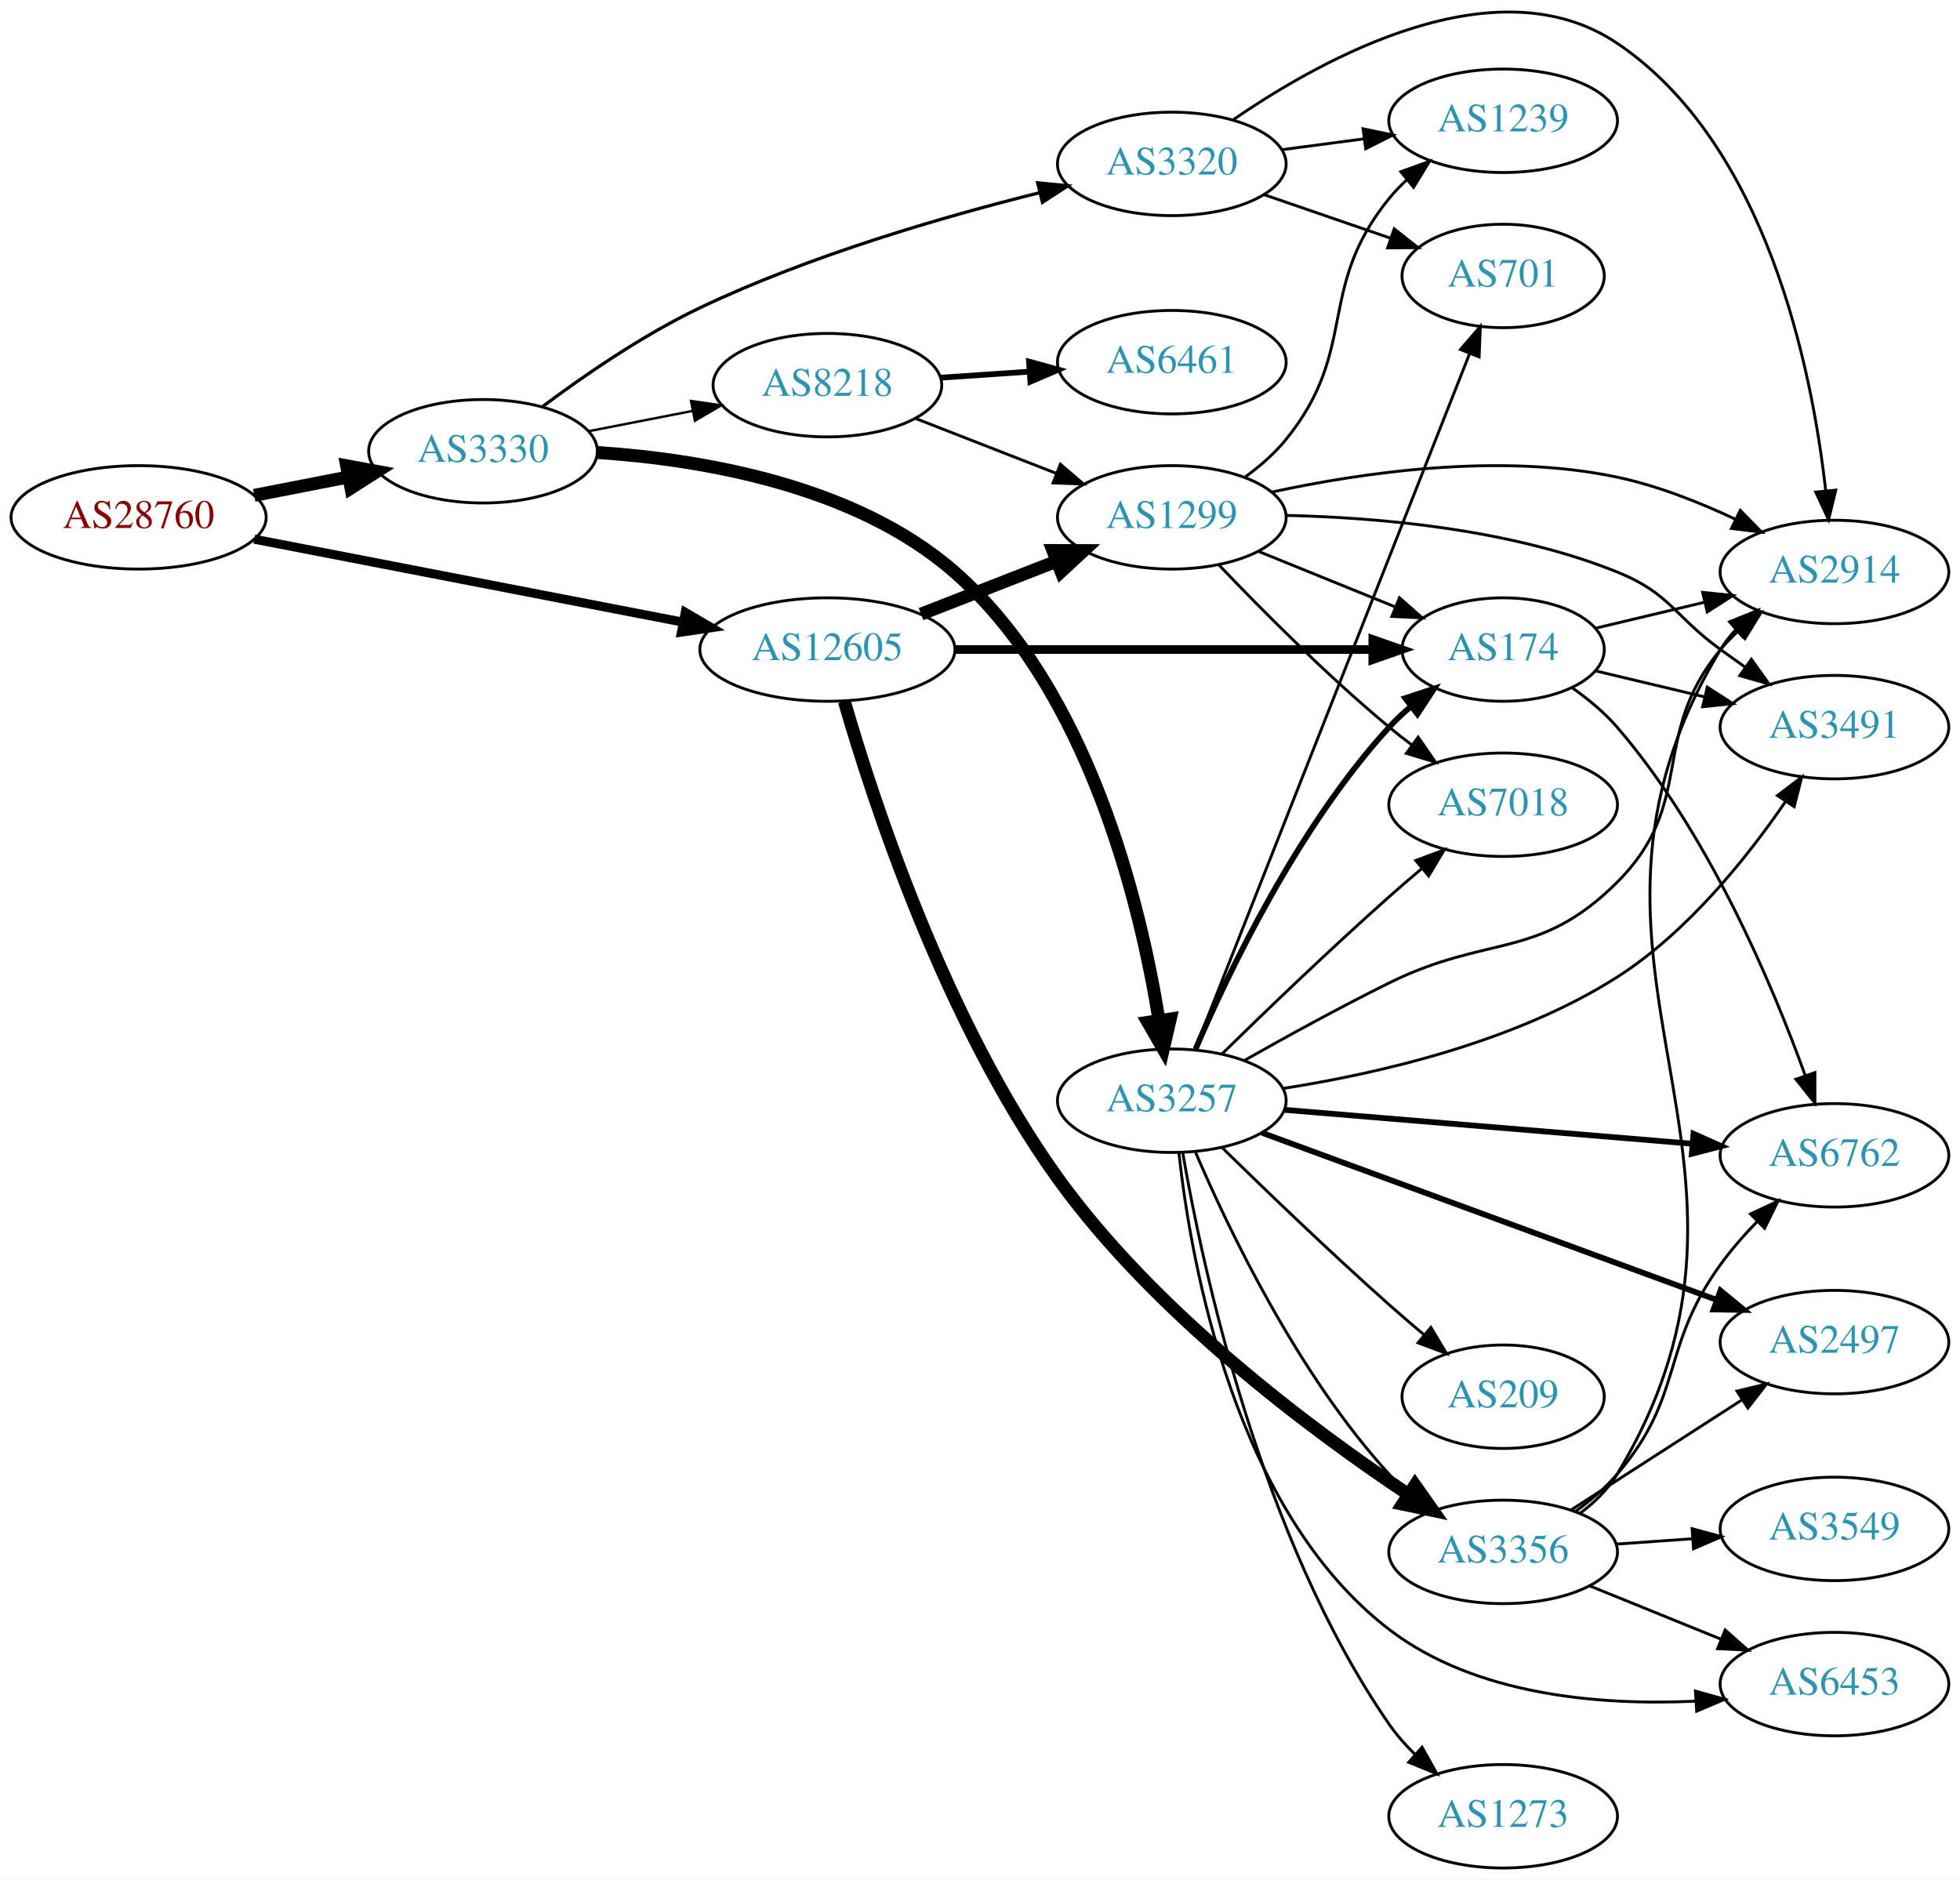
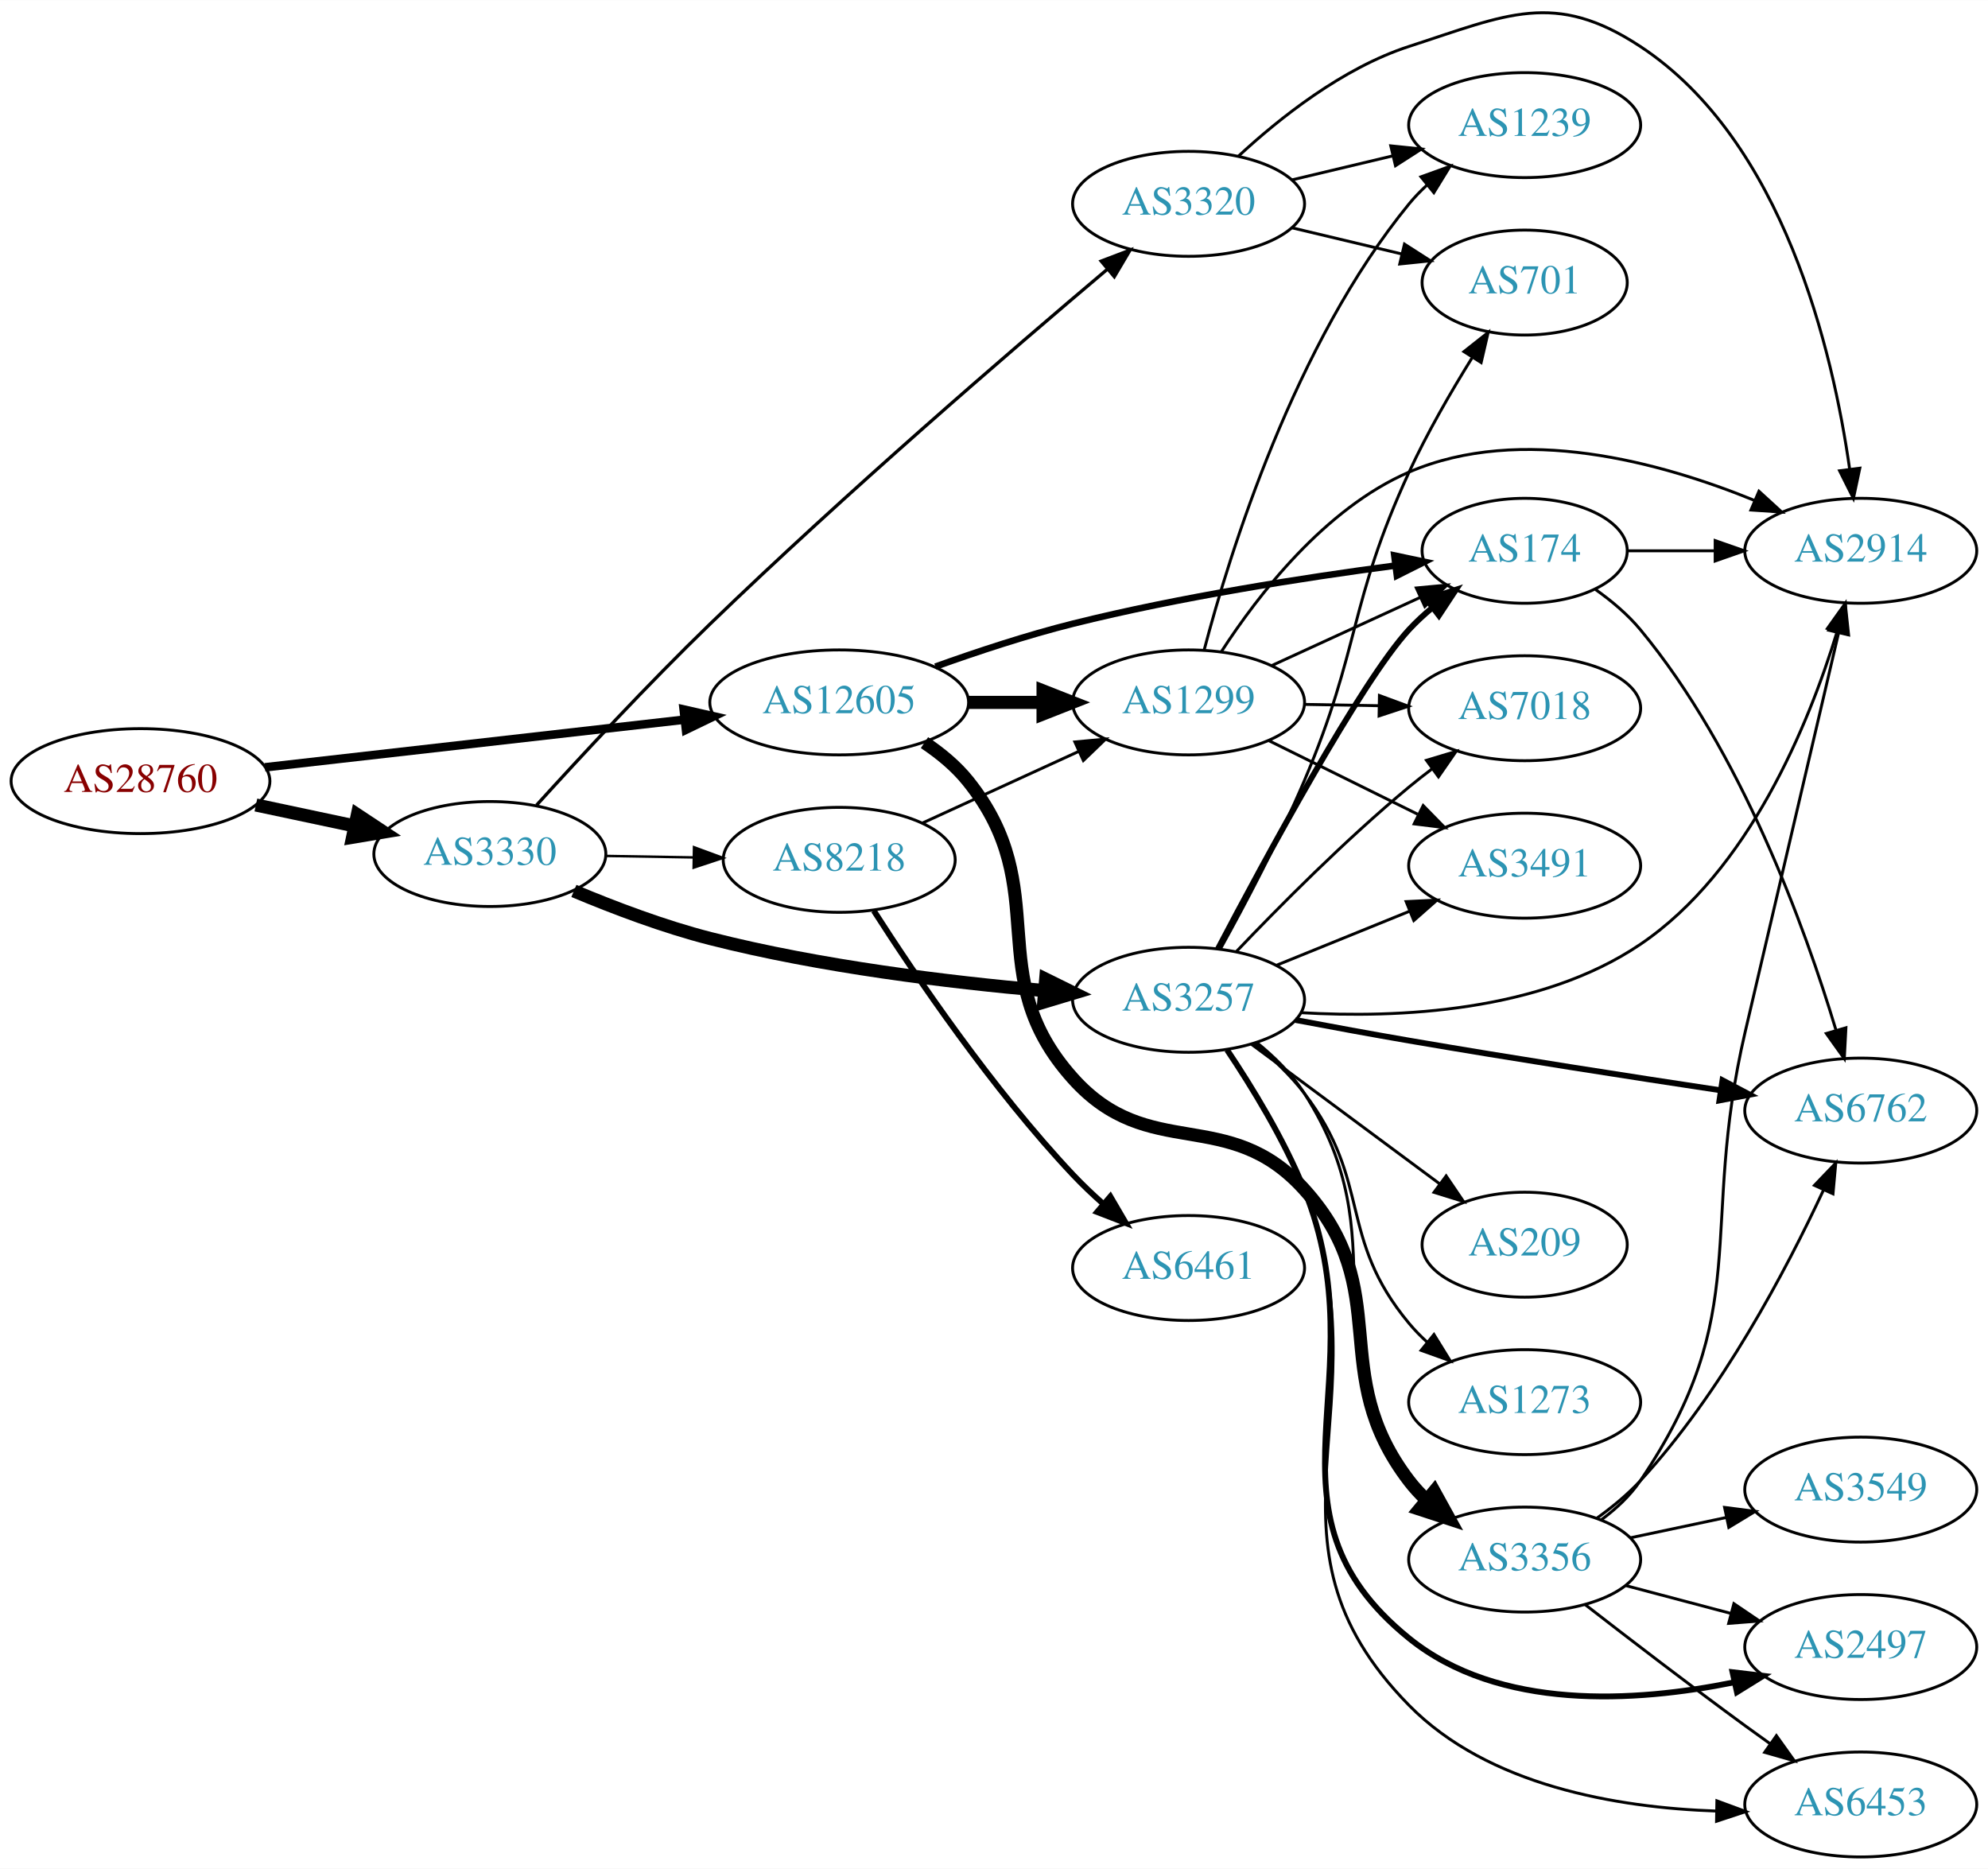
- <svg xmlns="http://www.w3.org/2000/svg" xmlns:xlink="http://www.w3.org/1999/xlink" width="682pt" height="654pt" viewBox="0.00 0.00 681.96 654.03">
-   <g id="graph0" class="graph" transform="scale(1 1) rotate(0) translate(4 650.031)">
-     <polygon fill="white" stroke="none" points="-4,4 -4,-650.031 677.956,-650.031 677.956,4 -4,4" />
+ <svg xmlns="http://www.w3.org/2000/svg" xmlns:xlink="http://www.w3.org/1999/xlink" width="682pt" height="641pt" viewBox="0.00 0.00 681.96 640.86">
+   <g id="graph0" class="graph" transform="scale(1 1) rotate(0) translate(4 636.864)">
+     <polygon fill="white" stroke="none" points="-4,4 -4,-636.864 677.956,-636.864 677.956,4 -4,4" />
    <g id="node1" class="node">
      <g id="a_node1">
        <a xlink:href="/asn/28760" xlink:title="AS28760 ~ Schaerdingerstr. 35 [AT]">
-           <ellipse fill="#ffffff" stroke="black" cx="44.196" cy="-470" rx="44.393" ry="18" />
-           <text text-anchor="middle" x="44.196" y="-466.3" font-family="Times,serif" font-size="14.00" fill="#880000">AS28760</text>
+           <ellipse fill="#ffffff" stroke="black" cx="44.196" cy="-369" rx="44.393" ry="18" />
+           <text text-anchor="middle" x="44.196" y="-365.3" font-family="Times,serif" font-size="14.00" fill="#880000">AS28760</text>
        </a>
      </g>
    </g>
    <g id="node2" class="node">
      <g id="a_node2">
        <a xlink:href="/asn/3330" xlink:title="AS3330 ~ Vienna, Austria [AT]">
-           <ellipse fill="#ffffff" stroke="black" cx="164.039" cy="-493" rx="39.794" ry="18" />
-           <text text-anchor="middle" x="164.039" y="-489.3" font-family="Times,serif" font-size="14.00" fill="#2c94b3">AS3330</text>
+           <ellipse fill="#ffffff" stroke="black" cx="164.039" cy="-344" rx="39.794" ry="18" />
+           <text text-anchor="middle" x="164.039" y="-340.3" font-family="Times,serif" font-size="14.00" fill="#2c94b3">AS3330</text>
        </a>
      </g>
    </g>
    <g id="edge1" class="edge">
-       <path fill="none" stroke="black" stroke-width="4.5" d="M84.436,-477.659C94.888,-479.699 106.274,-481.921 117.052,-484.025" />
-       <polygon fill="black" stroke="black" stroke-width="4.5" points="116.58,-487.944 127.149,-485.995 118.089,-480.215 116.58,-487.944" />
+       <path fill="none" stroke="black" stroke-width="4.5" d="M83.782,-360.814C94.575,-358.524 106.404,-356.015 117.556,-353.649" />
+       <polygon fill="black" stroke="black" stroke-width="4.5" points="118.592,-357.454 127.557,-351.527 116.958,-349.751 118.592,-357.454" />
    </g>
    <g id="node3" class="node">
      <g id="a_node3">
        <a xlink:href="/asn/12605" xlink:title="AS12605 ~ Linz, Austria [AT]">
-           <ellipse fill="#ffffff" stroke="black" cx="283.881" cy="-424" rx="44.393" ry="18" />
-           <text text-anchor="middle" x="283.881" y="-420.3" font-family="Times,serif" font-size="14.00" fill="#2c94b3">AS12605</text>
+           <ellipse fill="#ffffff" stroke="black" cx="283.881" cy="-396" rx="44.393" ry="18" />
+           <text text-anchor="middle" x="283.881" y="-392.3" font-family="Times,serif" font-size="14.00" fill="#2c94b3">AS12605</text>
        </a>
      </g>
    </g>
    <g id="edge2" class="edge">
-       <path fill="none" stroke="black" stroke-width="3.13" d="M84.445,-462.404C125.302,-454.497 189.386,-442.094 233.619,-433.534" />
-       <polygon fill="black" stroke="black" stroke-width="3.13" points="234.421,-436.944 243.574,-431.607 233.091,-430.071 234.421,-436.944" />
+       <path fill="none" stroke="black" stroke-width="2.935" d="M86.87,-373.734C126.928,-378.284 187.596,-385.176 230.817,-390.086" />
+       <polygon fill="black" stroke="black" stroke-width="2.935" points="230.524,-393.575 240.856,-391.226 231.315,-386.62 230.524,-393.575" />
    </g>
    <g id="node4" class="node">
      <g id="a_node4">
-         <a xlink:href="/asn/3320" xlink:title="AS3320 ~ DTAG [DE]">
-           <ellipse fill="#ffffff" stroke="black" cx="403.724" cy="-593" rx="39.794" ry="18" />
-           <text text-anchor="middle" x="403.724" y="-589.3" font-family="Times,serif" font-size="14.00" fill="#2c94b3">AS3320</text>
+         <a xlink:href="/asn/8218" xlink:title="AS8218 ~ legacy Neotelecoms [FR]">
+           <ellipse fill="#ffffff" stroke="black" cx="283.881" cy="-342" rx="39.794" ry="18" />
+           <text text-anchor="middle" x="283.881" y="-338.3" font-family="Times,serif" font-size="14.00" fill="#2c94b3">AS8218</text>
        </a>
      </g>
    </g>
    <g id="edge3" class="edge">
-       <path fill="none" stroke="black" stroke-width="1.125" d="M184.671,-508.487C199.196,-519.346 219.823,-533.555 239.685,-543 277.849,-561.148 324.139,-574.602 357.63,-582.955" />
-       <polygon fill="black" stroke="black" stroke-width="1.125" points="357.046,-586.415 367.59,-585.383 358.704,-579.614 357.046,-586.415" />
+       <path fill="none" stroke="black" stroke-width="0.844" d="M203.951,-343.34C213.505,-343.177 223.854,-343.002 233.817,-342.833" />
+       <polygon fill="black" stroke="black" stroke-width="0.844" points="234.07,-346.329 244.009,-342.66 233.951,-339.33 234.07,-346.329" />
    </g>
    <g id="node5" class="node">
      <g id="a_node5">
-         <a xlink:href="/asn/8218" xlink:title="AS8218 ~ legacy Neotelecoms [FR]">
-           <ellipse fill="#ffffff" stroke="black" cx="283.881" cy="-516" rx="39.794" ry="18" />
-           <text text-anchor="middle" x="283.881" y="-512.3" font-family="Times,serif" font-size="14.00" fill="#2c94b3">AS8218</text>
+         <a xlink:href="/asn/3257" xlink:title="AS3257 ~ GTT [DE]">
+           <ellipse fill="#ffffff" stroke="black" cx="403.724" cy="-294" rx="39.794" ry="18" />
+           <text text-anchor="middle" x="403.724" y="-290.3" font-family="Times,serif" font-size="14.00" fill="#2c94b3">AS3257</text>
        </a>
      </g>
    </g>
    <g id="edge4" class="edge">
-       <path fill="none" stroke="black" stroke-width="0.844" d="M200.715,-499.963C212.147,-502.194 224.968,-504.697 237.022,-507.049" />
-       <polygon fill="black" stroke="black" stroke-width="0.844" points="236.434,-510.501 246.919,-508.981 237.775,-503.63 236.434,-510.501" />
+       <path fill="none" stroke="black" stroke-width="4.5" d="M192.867,-331.333C206.685,-325.526 223.787,-319.048 239.685,-315 277.493,-305.373 321.414,-300.04 354.138,-297.159" />
+       <polygon fill="black" stroke="black" stroke-width="4.5" points="354.709,-301.063 364.347,-296.308 354.055,-293.215 354.709,-301.063" />
    </g>
    <g id="node6" class="node">
      <g id="a_node6">
-         <a xlink:href="/asn/3257" xlink:title="AS3257 ~ GTT [DE]">
-           <ellipse fill="#ffffff" stroke="black" cx="403.724" cy="-267" rx="39.794" ry="18" />
-           <text text-anchor="middle" x="403.724" y="-263.3" font-family="Times,serif" font-size="14.00" fill="#2c94b3">AS3257</text>
+         <a xlink:href="/asn/3320" xlink:title="AS3320 ~ DTAG [DE]">
+           <ellipse fill="#ffffff" stroke="black" cx="403.724" cy="-567" rx="39.794" ry="18" />
+           <text text-anchor="middle" x="403.724" y="-563.3" font-family="Times,serif" font-size="14.00" fill="#2c94b3">AS3320</text>
        </a>
      </g>
    </g>
    <g id="edge5" class="edge">
-       <path fill="none" stroke="black" stroke-width="4.5" d="M203.833,-492.571C240.043,-490.167 293.539,-481.217 328.077,-451 374.877,-410.055 392.786,-335.459 399.283,-294.962" />
-       <polygon fill="black" stroke="black" stroke-width="4.5" points="403.192,-295.439 400.763,-284.97 395.402,-294.285 403.192,-295.439" />
+       <path fill="none" stroke="black" stroke-width="1.125" d="M180.058,-360.756C194.841,-377.04 218.252,-402.276 239.685,-423 285.986,-467.771 342.956,-516.799 375.83,-544.542" />
+       <polygon fill="black" stroke="black" stroke-width="1.125" points="373.743,-547.36 383.647,-551.122 378.25,-542.005 373.743,-547.36" />
+     </g>
+     <g id="node8" class="node">
+       <g id="a_node8">
+         <a xlink:href="/asn/1299" xlink:title="AS1299 ~ Telia Carrier [EU]">
+           <ellipse fill="#ffffff" stroke="black" cx="403.724" cy="-396" rx="39.794" ry="18" />
+           <text text-anchor="middle" x="403.724" y="-392.3" font-family="Times,serif" font-size="14.00" fill="#2c94b3">AS1299</text>
+         </a>
+       </g>
+     </g>
+     <g id="edge23" class="edge">
+       <path fill="none" stroke="black" stroke-width="4.5" d="M328.092,-396C336.405,-396 345.168,-396 353.65,-396" />
+       <polygon fill="black" stroke="black" stroke-width="4.5" points="353.809,-399.938 363.809,-396 353.809,-392.063 353.809,-399.938" />
+     </g>
+     <g id="node13" class="node">
+       <g id="a_node13">
+         <a xlink:href="/asn/174" xlink:title="AS174 ~ Cogent Communications [US]">
+           <ellipse fill="#ffffff" stroke="black" cx="519.017" cy="-448" rx="35.194" ry="18" />
+           <text text-anchor="middle" x="519.017" y="-444.3" font-family="Times,serif" font-size="14.00" fill="#2c94b3">AS174</text>
+         </a>
+       </g>
+     </g>
+     <g id="edge22" class="edge">
+       <path fill="none" stroke="black" stroke-width="2.25" d="M316.882,-408.275C331.161,-413.396 348.293,-419.057 364.077,-423 400.894,-432.197 443.54,-438.817 474.596,-442.925" />
+       <polygon fill="black" stroke="black" stroke-width="2.25" points="474.293,-446.415 484.659,-444.222 475.188,-439.472 474.293,-446.415" />
+     </g>
+     <g id="node17" class="node">
+       <g id="a_node17">
+         <a xlink:href="/asn/3356" xlink:title="AS3356 ~ Level 3 Parent, LLC [US]">
+           <ellipse fill="#ffffff" stroke="black" cx="519.017" cy="-102" rx="39.794" ry="18" />
+           <text text-anchor="middle" x="519.017" y="-98.3" font-family="Times,serif" font-size="14.00" fill="#2c94b3">AS3356</text>
+         </a>
+       </g>
+     </g>
+     <g id="edge24" class="edge">
+       <path fill="none" stroke="black" stroke-width="4.5" d="M313.129,-382.207C318.648,-378.517 323.984,-374.106 328.077,-369 358.146,-331.49 331.961,-302.772 364.077,-267 390.184,-237.921 417.172,-257.997 443.37,-229 475.037,-193.95 450.66,-166.511 479.37,-129 481.142,-126.685 483.17,-124.491 485.347,-122.429" />
+       <polygon fill="black" stroke="black" stroke-width="4.5" points="487.983,-125.359 493.173,-115.948 482.96,-119.294 487.983,-125.359" />
+     </g>
+     <g id="node7" class="node">
+       <g id="a_node7">
+         <a xlink:href="/asn/6461" xlink:title="AS6461 ~ Zayo Bandwidth [US]">
+           <ellipse fill="#ffffff" stroke="black" cx="403.724" cy="-202" rx="39.794" ry="18" />
+           <text text-anchor="middle" x="403.724" y="-198.3" font-family="Times,serif" font-size="14.00" fill="#2c94b3">AS6461</text>
+         </a>
+       </g>
+     </g>
+     <g id="edge6" class="edge">
+       <path fill="none" stroke="black" stroke-width="2" d="M295.756,-324.533C310.017,-302.3 336.484,-263.267 364.077,-234 367.256,-230.629 370.781,-227.277 374.373,-224.083" />
+       <polygon fill="black" stroke="black" stroke-width="2" points="376.886,-226.54 382.232,-217.393 372.349,-221.21 376.886,-226.54" />
+     </g>
+     <g id="edge7" class="edge">
+       <path fill="none" stroke="black" d="M312.51,-354.661C328.467,-361.973 348.738,-371.261 366.02,-379.181" />
+       <polygon fill="black" stroke="black" points="364.719,-382.435 375.268,-383.419 367.635,-376.071 364.719,-382.435" />
+     </g>
+     <g id="node9" class="node">
+       <g id="a_node9">
+         <a xlink:href="/asn/2914" xlink:title="AS2914 ~ NTT America, Inc. [US]">
+           <ellipse fill="#ffffff" stroke="black" cx="634.31" cy="-448" rx="39.794" ry="18" />
+           <text text-anchor="middle" x="634.31" y="-444.3" font-family="Times,serif" font-size="14.00" fill="#2c94b3">AS2914</text>
+         </a>
+       </g>
+     </g>
+     <g id="edge20" class="edge">
+       <path fill="none" stroke="black" d="M442.2,-289.587C475.575,-287.622 524.303,-289.782 558.663,-313 595.945,-338.193 616.443,-388.463 626.129,-420.045" />
+       <polygon fill="black" stroke="black" points="622.862,-421.346 629.008,-429.976 629.585,-419.397 622.862,-421.346" />
+     </g>
+     <g id="node10" class="node">
+       <g id="a_node10">
+         <a xlink:href="/asn/701" xlink:title="AS701 ~ UUNET [US]">
+           <ellipse fill="#ffffff" stroke="black" cx="519.017" cy="-540" rx="35.194" ry="18" />
+           <text text-anchor="middle" x="519.017" y="-536.3" font-family="Times,serif" font-size="14.00" fill="#2c94b3">AS701</text>
+         </a>
+       </g>
+     </g>
+     <g id="edge17" class="edge">
+       <path fill="none" stroke="black" d="M414.697,-311.525C422.99,-326.503 434.782,-348.776 443.37,-369 462.819,-414.795 458.543,-429.815 479.37,-475 485.528,-488.359 493.699,-502.476 500.941,-514.128" />
+       <polygon fill="black" stroke="black" points="498.182,-516.313 506.494,-522.883 504.093,-512.564 498.182,-516.313" />
+     </g>
+     <g id="node12" class="node">
+       <g id="a_node12">
+         <a xlink:href="/asn/2497" xlink:title="AS2497 ~ Internet Initiative Japan Inc. [JP]">
+           <ellipse fill="#ffffff" stroke="black" cx="634.31" cy="-72" rx="39.794" ry="18" />
+           <text text-anchor="middle" x="634.31" y="-68.3" font-family="Times,serif" font-size="14.00" fill="#2c94b3">AS2497</text>
+         </a>
+       </g>
+     </g>
+     <g id="edge11" class="edge">
+       <path fill="none" stroke="black" stroke-width="2" d="M416.925,-276.829C425.431,-264.145 436.452,-246.17 443.37,-229 469.64,-163.804 424.729,-119.215 479.37,-75 510.16,-50.085 556.878,-53.007 590.772,-59.888" />
+       <polygon fill="black" stroke="black" stroke-width="2" points="590.326,-63.374 600.847,-62.124 591.843,-56.54 590.326,-63.374" />
+     </g>
+     <g id="edge12" class="edge">
+       <path fill="none" stroke="black" stroke-width="2" d="M413.761,-311.414C429.747,-341.844 462.877,-403.159 479.37,-421 481.777,-423.603 484.475,-426.098 487.298,-428.447" />
+       <polygon fill="black" stroke="black" stroke-width="2" points="485.367,-431.376 495.443,-434.65 489.608,-425.807 485.367,-431.376" />
+     </g>
+     <g id="node14" class="node">
+       <g id="a_node14">
+         <a xlink:href="/asn/6762" xlink:title="AS6762 ~ TELECOM ITALIA SPARKLE S.p.A. [IT]">
+           <ellipse fill="#ffffff" stroke="black" cx="634.31" cy="-256" rx="39.794" ry="18" />
+           <text text-anchor="middle" x="634.31" y="-252.3" font-family="Times,serif" font-size="14.00" fill="#2c94b3">AS6762</text>
+         </a>
+       </g>
+     </g>
+     <g id="edge13" class="edge">
+       <path fill="none" stroke="black" stroke-width="2" d="M440.375,-287.083C452.711,-284.751 466.635,-282.186 479.37,-280 515.177,-273.852 555.787,-267.549 586.303,-262.946" />
+       <polygon fill="black" stroke="black" stroke-width="2" points="586.874,-266.399 596.243,-261.452 585.834,-259.477 586.874,-266.399" />
+     </g>
+     <g id="node15" class="node">
+       <g id="a_node15">
+         <a xlink:href="/asn/7018" xlink:title="AS7018 ~ AT&amp;T Services, Inc. [US]">
+           <ellipse fill="#ffffff" stroke="black" cx="519.017" cy="-394" rx="39.794" ry="18" />
+           <text text-anchor="middle" x="519.017" y="-390.3" font-family="Times,serif" font-size="14.00" fill="#2c94b3">AS7018</text>
+         </a>
+       </g>
+     </g>
+     <g id="edge14" class="edge">
+       <path fill="none" stroke="black" d="M420.029,-310.455C434.642,-325.796 457.598,-348.956 479.37,-367 481.891,-369.089 484.567,-371.184 487.29,-373.233" />
+       <polygon fill="black" stroke="black" points="485.335,-376.139 495.482,-379.187 489.45,-370.477 485.335,-376.139" />
+     </g>
+     <g id="node16" class="node">
+       <g id="a_node16">
+         <a xlink:href="/asn/209" xlink:title="AS209 ~ CenturyLink Communications, LLC [US]">
+           <ellipse fill="#ffffff" stroke="black" cx="519.017" cy="-210" rx="35.194" ry="18" />
+           <text text-anchor="middle" x="519.017" y="-206.3" font-family="Times,serif" font-size="14.00" fill="#2c94b3">AS209</text>
+         </a>
+       </g>
+     </g>
+     <g id="edge15" class="edge">
+       <path fill="none" stroke="black" d="M425.24,-278.788C443.318,-265.385 469.821,-245.734 489.876,-230.865" />
+       <polygon fill="black" stroke="black" points="492.085,-233.584 498.033,-224.817 487.916,-227.961 492.085,-233.584" />
+     </g>
+     <g id="edge16" class="edge">
+       <path fill="none" stroke="black" d="M427.048,-279.401C433.092,-274.505 439.128,-268.593 443.37,-262 476.508,-210.502 444.155,-179.1 479.37,-129 481.047,-126.615 483.005,-124.37 485.135,-122.274" />
+       <polygon fill="black" stroke="black" points="487.499,-124.858 492.871,-115.726 482.977,-119.515 487.499,-124.858" />
+     </g>
+     <g id="node18" class="node">
+       <g id="a_node18">
+         <a xlink:href="/asn/1273" xlink:title="AS1273 ~ Vodafone Group PLC [EU]">
+           <ellipse fill="#ffffff" stroke="black" cx="519.017" cy="-156" rx="39.794" ry="18" />
+           <text text-anchor="middle" x="519.017" y="-152.3" font-family="Times,serif" font-size="14.00" fill="#2c94b3">AS1273</text>
+         </a>
+       </g>
+     </g>
+     <g id="edge18" class="edge">
+       <path fill="none" stroke="black" d="M426.388,-278.937C432.413,-274.028 438.605,-268.225 443.37,-262 466.825,-231.363 454.682,-212.653 479.37,-183 481.236,-180.759 483.331,-178.619 485.555,-176.595" />
+       <polygon fill="black" stroke="black" points="487.902,-179.198 493.469,-170.184 483.496,-173.759 487.902,-179.198" />
+     </g>
+     <g id="node19" class="node">
+       <g id="a_node19">
+         <a xlink:href="/asn/3491" xlink:title="AS3491 ~ PCCW Global, Inc. [US]">
+           <ellipse fill="#ffffff" stroke="black" cx="519.017" cy="-340" rx="39.794" ry="18" />
+           <text text-anchor="middle" x="519.017" y="-336.3" font-family="Times,serif" font-size="14.00" fill="#2c94b3">AS3491</text>
+         </a>
+       </g>
+     </g>
+     <g id="edge19" class="edge">
+       <path fill="none" stroke="black" d="M433.9,-305.846C447.775,-311.48 464.552,-318.292 479.461,-324.346" />
+       <polygon fill="black" stroke="black" points="478.358,-327.675 488.94,-328.194 480.991,-321.189 478.358,-327.675" />
+     </g>
+     <g id="node20" class="node">
+       <g id="a_node20">
+         <a xlink:href="/asn/6453" xlink:title="AS6453 ~ TATA COMMUNICATIONS (AMERICA) INC [US]">
+           <ellipse fill="#ffffff" stroke="black" cx="634.31" cy="-18" rx="39.794" ry="18" />
+           <text text-anchor="middle" x="634.31" y="-14.3" font-family="Times,serif" font-size="14.00" fill="#2c94b3">AS6453</text>
+         </a>
+       </g>
+     </g>
+     <g id="edge21" class="edge">
+       <path fill="none" stroke="black" d="M417.076,-276.888C425.655,-264.233 436.702,-246.269 443.37,-229 472.29,-154.113 423.082,-109.237 479.37,-52 506.501,-24.412 550.614,-16.925 584.678,-15.752" />
+       <polygon fill="black" stroke="black" points="584.959,-19.248 594.897,-15.575 584.838,-12.249 584.959,-19.248" />
+     </g>
+     <g id="edge8" class="edge">
+       <path fill="none" stroke="black" d="M420.779,-583.306C434.84,-596.34 456.545,-613.609 479.37,-621 512.898,-631.856 529.218,-640.364 558.663,-621 607.858,-588.648 624.777,-516.264 630.486,-476.137" />
+       <polygon fill="black" stroke="black" points="633.99,-476.332 631.79,-465.968 627.047,-475.442 633.99,-476.332" />
+     </g>
+     <g id="edge9" class="edge">
+       <path fill="none" stroke="black" d="M439.331,-558.752C451.125,-555.942 464.43,-552.771 476.698,-549.847" />
+       <polygon fill="black" stroke="black" points="477.787,-553.186 486.703,-547.463 476.164,-546.376 477.787,-553.186" />
    </g>
    <g id="node11" class="node">
      <g id="a_node11">
-         <a xlink:href="/asn/1299" xlink:title="AS1299 ~ Telia Carrier [EU]">
-           <ellipse fill="#ffffff" stroke="black" cx="403.724" cy="-470" rx="39.794" ry="18" />
-           <text text-anchor="middle" x="403.724" y="-466.3" font-family="Times,serif" font-size="14.00" fill="#2c94b3">AS1299</text>
-         </a>
-       </g>
-     </g>
-     <g id="edge23" class="edge">
-       <path fill="none" stroke="black" stroke-width="4.5" d="M316.461,-436.327C330.89,-441.96 348.129,-448.689 363.391,-454.646" />
-       <polygon fill="black" stroke="black" stroke-width="4.5" points="362.337,-458.462 373.085,-458.43 365.201,-451.126 362.337,-458.462" />
-     </g>
-     <g id="node14" class="node">
-       <g id="a_node14">
-         <a xlink:href="/asn/174" xlink:title="AS174 ~ Cogent Communications [US]">
-           <ellipse fill="#ffffff" stroke="black" cx="519.017" cy="-424" rx="35.194" ry="18" />
-           <text text-anchor="middle" x="519.017" y="-420.3" font-family="Times,serif" font-size="14.00" fill="#2c94b3">AS174</text>
-         </a>
-       </g>
-     </g>
-     <g id="edge22" class="edge">
-       <path fill="none" stroke="black" stroke-width="3" d="M328.186,-424C369.581,-424 431.706,-424 473.5,-424" />
-       <polygon fill="black" stroke="black" stroke-width="3" points="473.663,-427.5 483.663,-424 473.663,-420.5 473.663,-427.5" />
-     </g>
-     <g id="node18" class="node">
-       <g id="a_node18">
-         <a xlink:href="/asn/3356" xlink:title="AS3356 ~ Level 3 Parent, LLC [US]">
-           <ellipse fill="#ffffff" stroke="black" cx="519.017" cy="-110" rx="39.794" ry="18" />
-           <text text-anchor="middle" x="519.017" y="-106.3" font-family="Times,serif" font-size="14.00" fill="#2c94b3">AS3356</text>
-         </a>
-       </g>
-     </g>
-     <g id="edge24" class="edge">
-       <path fill="none" stroke="black" stroke-width="4.5" d="M289.784,-405.951C299.76,-371.39 324.857,-294.47 364.077,-240 397.664,-193.355 451.555,-153.031 485.849,-130.131" />
-       <polygon fill="black" stroke="black" stroke-width="4.5" points="488.349,-133.199 494.544,-124.417 484.025,-126.618 488.349,-133.199" />
-     </g>
-     <g id="node7" class="node">
-       <g id="a_node7">
-         <a xlink:href="/asn/2914" xlink:title="AS2914 ~ NTT America, Inc. [US]">
-           <ellipse fill="#ffffff" stroke="black" cx="634.31" cy="-451" rx="39.794" ry="18" />
-           <text text-anchor="middle" x="634.31" y="-447.3" font-family="Times,serif" font-size="14.00" fill="#2c94b3">AS2914</text>
-         </a>
-       </g>
-     </g>
-     <g id="edge6" class="edge">
-       <path fill="none" stroke="black" d="M425.136,-608.382C456.35,-629.872 516.729,-663.241 558.663,-635 610.744,-599.925 626.502,-521.615 631.26,-479.349" />
-       <polygon fill="black" stroke="black" points="634.764,-479.48 632.269,-469.183 627.798,-478.789 634.764,-479.48" />
-     </g>
-     <g id="node8" class="node">
-       <g id="a_node8">
        <a xlink:href="/asn/1239" xlink:title="AS1239 ~ Sprint [US]">
-           <ellipse fill="#ffffff" stroke="black" cx="519.017" cy="-608" rx="39.794" ry="18" />
-           <text text-anchor="middle" x="519.017" y="-604.3" font-family="Times,serif" font-size="14.00" fill="#2c94b3">AS1239</text>
-         </a>
-       </g>
-     </g>
-     <g id="edge7" class="edge">
-       <path fill="none" stroke="black" d="M442.134,-597.953C451.222,-599.156 461.059,-600.459 470.544,-601.715" />
-       <polygon fill="black" stroke="black" points="470.273,-605.209 480.646,-603.052 471.192,-598.27 470.273,-605.209" />
-     </g>
-     <g id="node9" class="node">
-       <g id="a_node9">
-         <a xlink:href="/asn/701" xlink:title="AS701 ~ UUNET [US]">
-           <ellipse fill="#ffffff" stroke="black" cx="519.017" cy="-554" rx="35.194" ry="18" />
-           <text text-anchor="middle" x="519.017" y="-550.3" font-family="Times,serif" font-size="14.00" fill="#2c94b3">AS701</text>
-         </a>
-       </g>
-     </g>
-     <g id="edge8" class="edge">
-       <path fill="none" stroke="black" d="M435.682,-582.343C449.309,-577.652 465.452,-572.095 479.819,-567.149" />
-       <polygon fill="black" stroke="black" points="481.112,-570.406 489.428,-563.841 478.833,-563.787 481.112,-570.406" />
-     </g>
-     <g id="node10" class="node">
-       <g id="a_node10">
-         <a xlink:href="/asn/6461" xlink:title="AS6461 ~ Zayo Bandwidth [US]">
-           <ellipse fill="#ffffff" stroke="black" cx="403.724" cy="-524" rx="39.794" ry="18" />
-           <text text-anchor="middle" x="403.724" y="-520.3" font-family="Times,serif" font-size="14.00" fill="#2c94b3">AS6461</text>
-         </a>
-       </g>
-     </g>
-     <g id="edge9" class="edge">
-       <path fill="none" stroke="black" stroke-width="2" d="M323.141,-518.597C333.021,-519.268 343.787,-519.999 354.117,-520.7" />
-       <polygon fill="black" stroke="black" stroke-width="2" points="354.038,-524.203 364.252,-521.388 354.512,-517.219 354.038,-524.203" />
+           <ellipse fill="#ffffff" stroke="black" cx="519.017" cy="-594" rx="39.794" ry="18" />
+           <text text-anchor="middle" x="519.017" y="-590.3" font-family="Times,serif" font-size="14.00" fill="#2c94b3">AS1239</text>
+         </a>
+       </g>
    </g>
    <g id="edge10" class="edge">
-       <path fill="none" stroke="black" d="M314.618,-504.392C329.412,-498.618 347.489,-491.561 363.41,-485.346" />
-       <polygon fill="black" stroke="black" points="364.954,-488.501 372.997,-481.604 362.408,-481.98 364.954,-488.501" />
-     </g>
-     <g id="edge14" class="edge">
-       <path fill="none" stroke="black" d="M428.985,-281.021C443.45,-289.205 462.271,-299.55 479.37,-308 513.905,-325.066 531.39,-315.796 558.663,-343 586.555,-370.821 569.599,-393.606 594.663,-424 596.518,-426.25 598.606,-428.396 600.824,-430.424" />
-       <polygon fill="black" stroke="black" points="598.76,-433.256 608.729,-436.844 603.173,-427.823 598.76,-433.256" />
-     </g>
-     <g id="edge20" class="edge">
-       <path fill="none" stroke="black" d="M411.811,-284.953C431.05,-333.691 484.346,-468.703 507.287,-526.819" />
-       <polygon fill="black" stroke="black" points="504.15,-528.404 511.077,-536.42 510.661,-525.833 504.15,-528.404" />
-     </g>
-     <g id="node12" class="node">
-       <g id="a_node12">
-         <a xlink:href="/asn/6762" xlink:title="AS6762 ~ TELECOM ITALIA SPARKLE S.p.A. [IT]">
-           <ellipse fill="#ffffff" stroke="black" cx="634.31" cy="-248" rx="39.794" ry="18" />
-           <text text-anchor="middle" x="634.31" y="-244.3" font-family="Times,serif" font-size="14.00" fill="#2c94b3">AS6762</text>
-         </a>
-       </g>
-     </g>
-     <g id="edge11" class="edge">
-       <path fill="none" stroke="black" stroke-width="2" d="M442.984,-263.82C481.965,-260.58 542.543,-255.545 584.854,-252.028" />
-       <polygon fill="black" stroke="black" stroke-width="2" points="585.249,-255.507 594.925,-251.191 584.669,-248.531 585.249,-255.507" />
-     </g>
-     <g id="node13" class="node">
-       <g id="a_node13">
-         <a xlink:href="/asn/2497" xlink:title="AS2497 ~ Internet Initiative Japan Inc. [JP]">
-           <ellipse fill="#ffffff" stroke="black" cx="634.31" cy="-183" rx="39.794" ry="18" />
-           <text text-anchor="middle" x="634.31" y="-179.3" font-family="Times,serif" font-size="14.00" fill="#2c94b3">AS2497</text>
-         </a>
-       </g>
-     </g>
-     <g id="edge12" class="edge">
-       <path fill="none" stroke="black" stroke-width="2" d="M435.078,-255.845C475.81,-240.878 548.24,-214.261 593.362,-197.68" />
-       <polygon fill="black" stroke="black" stroke-width="2" points="594.651,-200.935 602.83,-194.201 592.236,-194.365 594.651,-200.935" />
-     </g>
-     <g id="edge13" class="edge">
-       <path fill="none" stroke="black" stroke-width="2" d="M412.002,-284.988C423.421,-311.652 447.569,-362.249 479.37,-397 481.707,-399.553 484.325,-401.999 487.069,-404.304" />
-       <polygon fill="black" stroke="black" stroke-width="2" points="484.942,-407.083 495.005,-410.398 489.205,-401.531 484.942,-407.083" />
-     </g>
-     <g id="node15" class="node">
-       <g id="a_node15">
-         <a xlink:href="/asn/3491" xlink:title="AS3491 ~ PCCW Global, Inc. [US]">
-           <ellipse fill="#ffffff" stroke="black" cx="634.31" cy="-397" rx="39.794" ry="18" />
-           <text text-anchor="middle" x="634.31" y="-393.3" font-family="Times,serif" font-size="14.00" fill="#2c94b3">AS3491</text>
-         </a>
-       </g>
-     </g>
-     <g id="edge15" class="edge">
-       <path fill="none" stroke="black" d="M442.361,-271.257C475.174,-276.362 522.969,-287.27 558.663,-310 583.12,-325.574 603.916,-351.598 617.297,-371.134" />
-       <polygon fill="black" stroke="black" points="614.464,-373.196 622.91,-379.593 620.297,-369.326 614.464,-373.196" />
-     </g>
-     <g id="node16" class="node">
-       <g id="a_node16">
-         <a xlink:href="/asn/7018" xlink:title="AS7018 ~ AT&amp;T Services, Inc. [US]">
-           <ellipse fill="#ffffff" stroke="black" cx="519.017" cy="-370" rx="39.794" ry="18" />
-           <text text-anchor="middle" x="519.017" y="-366.3" font-family="Times,serif" font-size="14.00" fill="#2c94b3">AS7018</text>
-         </a>
-       </g>
-     </g>
-     <g id="edge16" class="edge">
-       <path fill="none" stroke="black" d="M421.313,-283.409C436.239,-298.021 458.906,-319.833 479.37,-338 483.006,-341.228 486.894,-344.569 490.75,-347.821" />
-       <polygon fill="black" stroke="black" points="488.609,-350.593 498.532,-354.305 493.09,-345.215 488.609,-350.593" />
-     </g>
-     <g id="node17" class="node">
-       <g id="a_node17">
-         <a xlink:href="/asn/209" xlink:title="AS209 ~ CenturyLink Communications, LLC [US]">
-           <ellipse fill="#ffffff" stroke="black" cx="519.017" cy="-164" rx="35.194" ry="18" />
-           <text text-anchor="middle" x="519.017" y="-160.3" font-family="Times,serif" font-size="14.00" fill="#2c94b3">AS209</text>
-         </a>
-       </g>
-     </g>
-     <g id="edge17" class="edge">
-       <path fill="none" stroke="black" d="M421.313,-250.591C436.239,-235.979 458.906,-214.167 479.37,-196 483.261,-192.546 487.439,-188.963 491.559,-185.498" />
-       <polygon fill="black" stroke="black" points="493.868,-188.13 499.32,-179.046 489.393,-182.747 493.868,-188.13" />
-     </g>
-     <g id="edge18" class="edge">
-       <path fill="none" stroke="black" d="M412.002,-249.012C423.421,-222.348 447.569,-171.751 479.37,-137 481.391,-134.792 483.622,-132.665 485.963,-130.639" />
-       <polygon fill="black" stroke="black" points="488.492,-133.104 494.198,-124.177 484.17,-127.597 488.492,-133.104" />
-     </g>
-     <g id="node19" class="node">
-       <g id="a_node19">
-         <a xlink:href="/asn/6453" xlink:title="AS6453 ~ TATA COMMUNICATIONS (AMERICA) INC [US]">
-           <ellipse fill="#ffffff" stroke="black" cx="634.31" cy="-64" rx="39.794" ry="18" />
-           <text text-anchor="middle" x="634.31" y="-60.3" font-family="Times,serif" font-size="14.00" fill="#2c94b3">AS6453</text>
-         </a>
-       </g>
-     </g>
-     <g id="edge19" class="edge">
-       <path fill="none" stroke="black" d="M406.203,-248.769C410.324,-211.007 425.476,-124.321 479.37,-83 509.356,-60.01 552.717,-56.514 585.783,-58.049" />
-       <polygon fill="black" stroke="black" points="585.926,-61.565 596.127,-58.706 586.369,-54.579 585.926,-61.565" />
-     </g>
-     <g id="node20" class="node">
-       <g id="a_node20">
-         <a xlink:href="/asn/1273" xlink:title="AS1273 ~ Vodafone Group PLC [EU]">
-           <ellipse fill="#ffffff" stroke="black" cx="519.017" cy="-18" rx="39.794" ry="18" />
-           <text text-anchor="middle" x="519.017" y="-14.3" font-family="Times,serif" font-size="14.00" fill="#2c94b3">AS1273</text>
-         </a>
-       </g>
-     </g>
-     <g id="edge21" class="edge">
-       <path fill="none" stroke="black" d="M407.52,-248.918C414.277,-209.682 434.374,-115.034 479.37,-50 481.949,-46.273 485.076,-42.739 488.422,-39.473" />
-       <polygon fill="black" stroke="black" points="490.807,-42.036 495.968,-32.783 486.164,-36.798 490.807,-42.036" />
+       <path fill="none" stroke="black" d="M439.331,-575.248C450.202,-577.838 462.357,-580.735 473.799,-583.462" />
+       <polygon fill="black" stroke="black" points="473.082,-586.889 483.621,-585.803 474.705,-580.08 473.082,-586.889" />
+     </g>
+     <g id="edge27" class="edge">
+       <path fill="none" stroke="black" d="M415.024,-413.484C427.482,-432.711 450.431,-462.53 479.37,-475 517.76,-491.543 565.696,-478.396 597.784,-465.303" />
+       <polygon fill="black" stroke="black" points="599.387,-468.424 607.206,-461.274 596.635,-461.988 599.387,-468.424" />
+     </g>
+     <g id="edge30" class="edge">
+       <path fill="none" stroke="black" d="M409.066,-413.957C417.792,-447.131 440.062,-519.012 479.37,-567 481.218,-569.256 483.3,-571.406 485.515,-573.438" />
+       <polygon fill="black" stroke="black" points="483.446,-576.267 493.412,-579.863 487.864,-570.837 483.446,-576.267" />
+     </g>
+     <g id="edge31" class="edge">
+       <path fill="none" stroke="black" d="M432.149,-408.588C447.477,-415.623 466.736,-424.463 483.128,-431.987" />
+       <polygon fill="black" stroke="black" points="481.849,-435.25 492.397,-436.241 484.769,-428.889 481.849,-435.25" />
+     </g>
+     <g id="edge29" class="edge">
+       <path fill="none" stroke="black" d="M443.396,-395.317C451.599,-395.172 460.363,-395.018 468.895,-394.867" />
+       <polygon fill="black" stroke="black" points="469.198,-398.362 479.134,-394.686 469.074,-391.364 469.198,-398.362" />
    </g>
    <g id="edge28" class="edge">
-       <path fill="none" stroke="black" d="M438.393,-478.765C469.808,-485.605 517.834,-492.622 558.663,-484 572.694,-481.037 587.297,-475.259 599.827,-469.356" />
-       <polygon fill="black" stroke="black" points="601.534,-472.417 608.961,-464.861 598.443,-466.136 601.534,-472.417" />
-     </g>
-     <g id="edge31" class="edge">
-       <path fill="none" stroke="black" d="M429.352,-484.117C434.444,-487.835 439.445,-492.175 443.37,-497 469.003,-528.508 453.738,-549.492 479.37,-581 481.21,-583.262 483.287,-585.417 485.498,-587.451" />
-       <polygon fill="black" stroke="black" points="483.426,-590.278 493.388,-593.883 487.848,-584.852 483.426,-590.278" />
-     </g>
-     <g id="edge30" class="edge">
-       <path fill="none" stroke="black" d="M433.9,-458.154C448.313,-452.302 465.857,-445.178 481.186,-438.954" />
-       <polygon fill="black" stroke="black" points="482.936,-442.021 490.885,-435.016 480.303,-435.535 482.936,-442.021" />
+       <path fill="none" stroke="black" d="M431.286,-382.87C446.485,-375.358 465.754,-365.833 482.268,-357.67" />
+       <polygon fill="black" stroke="black" points="484.207,-360.616 491.621,-353.047 481.105,-354.341 484.207,-360.616" />
+     </g>
+     <g id="edge26" class="edge">
+       <path fill="none" stroke="black" d="M554.316,-448C563.693,-448 574.043,-448 584.078,-448" />
+       <polygon fill="black" stroke="black" points="584.367,-451.5 594.367,-448 584.366,-444.5 584.367,-451.5" />
+     </g>
+     <g id="edge25" class="edge">
+       <path fill="none" stroke="black" d="M543.366,-434.692C548.87,-430.79 554.376,-426.164 558.663,-421 593.336,-379.238 615.192,-318.763 625.749,-283.807" />
+       <polygon fill="black" stroke="black" points="629.22,-284.407 628.664,-273.827 622.501,-282.445 629.22,-284.407" />
+     </g>
+     <g id="edge33" class="edge">
+       <path fill="none" stroke="black" d="M545.294,-115.635C550.352,-119.378 555.175,-123.85 558.663,-129 598.079,-187.198 578.648,-214.559 594.663,-283 605.914,-331.08 619.024,-387.038 626.719,-419.878" />
+       <polygon fill="black" stroke="black" points="623.329,-420.751 629.018,-429.688 630.144,-419.153 623.329,-420.751" />
+     </g>
+     <g id="edge34" class="edge">
+       <path fill="none" stroke="black" d="M553.702,-93.08C565.014,-90.085 577.798,-86.7 589.757,-83.533" />
+       <polygon fill="black" stroke="black" points="590.788,-86.88 599.559,-80.937 588.996,-80.114 590.788,-86.88" />
+     </g>
+     <g id="edge35" class="edge">
+       <path fill="none" stroke="black" d="M543.801,-116.209C549.049,-119.975 554.329,-124.312 558.663,-129 586.496,-159.106 608.742,-201.309 621.485,-228.653" />
+       <polygon fill="black" stroke="black" points="618.413,-230.353 625.742,-238.004 624.784,-227.453 618.413,-230.353" />
    </g>
    <g id="edge32" class="edge">
-       <path fill="none" stroke="black" d="M443.418,-470.678C475.406,-469.975 521.449,-466 558.663,-451 577.213,-443.523 578.463,-435.729 594.663,-424 597.466,-421.971 600.398,-419.875 603.338,-417.79" />
-       <polygon fill="black" stroke="black" points="605.389,-420.627 611.553,-412.009 601.361,-414.903 605.389,-420.627" />
-     </g>
-     <g id="edge29" class="edge">
-       <path fill="none" stroke="black" d="M420.029,-453.545C434.642,-438.204 457.598,-415.044 479.37,-397 481.891,-394.911 484.567,-392.816 487.29,-390.767" />
-       <polygon fill="black" stroke="black" points="489.45,-393.523 495.482,-384.813 485.335,-387.861 489.45,-393.523" />
-     </g>
-     <g id="edge26" class="edge">
-       <path fill="none" stroke="black" d="M551.274,-431.449C562.954,-434.233 576.45,-437.449 589.079,-440.459" />
-       <polygon fill="black" stroke="black" points="588.432,-443.903 598.971,-442.816 590.055,-437.093 588.432,-443.903" />
-     </g>
-     <g id="edge25" class="edge">
-       <path fill="none" stroke="black" d="M543.226,-410.573C548.732,-406.673 554.275,-402.078 558.663,-397 590.416,-360.26 612.618,-307.651 624.145,-275.772" />
-       <polygon fill="black" stroke="black" points="627.497,-276.791 627.511,-266.196 620.893,-274.47 627.497,-276.791" />
-     </g>
-     <g id="edge27" class="edge">
-       <path fill="none" stroke="black" d="M551.274,-416.551C562.954,-413.767 576.45,-410.551 589.079,-407.541" />
-       <polygon fill="black" stroke="black" points="590.055,-410.907 598.971,-405.184 588.432,-404.097 590.055,-410.907" />
-     </g>
-     <g id="edge34" class="edge">
-       <path fill="none" stroke="black" d="M545.701,-123.375C550.738,-127.131 555.45,-131.674 558.663,-137 625.076,-247.072 528.251,-313.928 594.663,-424 596.17,-426.497 598.005,-428.821 600.049,-430.973" />
-       <polygon fill="black" stroke="black" points="597.801,-433.658 607.625,-437.625 602.42,-428.397 597.801,-433.658" />
-     </g>
-     <g id="edge33" class="edge">
-       <path fill="none" stroke="black" d="M544.054,-123.983C549.292,-127.758 554.504,-132.157 558.663,-137 582.232,-164.444 573.468,-180.684 594.663,-210 598.426,-215.204 602.929,-220.335 607.511,-225.06" />
-       <polygon fill="black" stroke="black" points="605.094,-227.593 614.679,-232.106 610.001,-222.6 605.094,-227.593" />
-     </g>
-     <g id="edge35" class="edge">
-       <path fill="none" stroke="black" d="M542.671,-124.597C559.729,-135.589 583.313,-150.785 602.148,-162.921" />
-       <polygon fill="black" stroke="black" points="600.393,-165.954 610.695,-168.428 604.184,-160.069 600.393,-165.954" />
-     </g>
-     <g id="edge37" class="edge">
-       <path fill="none" stroke="black" d="M549.192,-98.154C563.068,-92.52 579.845,-85.708 594.754,-79.654" />
-       <polygon fill="black" stroke="black" points="596.284,-82.811 604.233,-75.806 593.651,-76.325 596.284,-82.811" />
+       <path fill="none" stroke="black" d="M539.804,-86.527C554.75,-74.929 575.836,-58.756 594.663,-45 597.457,-42.959 600.383,-40.855 603.32,-38.765" />
+       <polygon fill="black" stroke="black" points="605.373,-41.6 611.529,-32.977 601.339,-35.879 605.373,-41.6" />
    </g>
    <g id="node21" class="node">
      <g id="a_node21">
        <a xlink:href="/asn/3549" xlink:title="AS3549 ~ Level 3 Parent, LLC [US]">
-           <ellipse fill="#ffffff" stroke="black" cx="634.31" cy="-118" rx="39.794" ry="18" />
-           <text text-anchor="middle" x="634.31" y="-114.3" font-family="Times,serif" font-size="14.00" fill="#2c94b3">AS3549</text>
+           <ellipse fill="#ffffff" stroke="black" cx="634.31" cy="-126" rx="39.794" ry="18" />
+           <text text-anchor="middle" x="634.31" y="-122.3" font-family="Times,serif" font-size="14.00" fill="#2c94b3">AS3549</text>
        </a>
      </g>
    </g>
    <g id="edge36" class="edge">
-       <path fill="none" stroke="black" d="M558.373,-112.708C566.862,-113.308 575.966,-113.951 584.8,-114.575" />
-       <polygon fill="black" stroke="black" points="584.772,-118.081 594.993,-115.294 585.265,-111.099 584.772,-118.081" />
+       <path fill="none" stroke="black" d="M555.242,-109.462C565.686,-111.675 577.269,-114.128 588.246,-116.454" />
+       <polygon fill="black" stroke="black" points="587.598,-119.894 598.106,-118.542 589.048,-113.046 587.598,-119.894" />
    </g>
  </g>
</svg>
